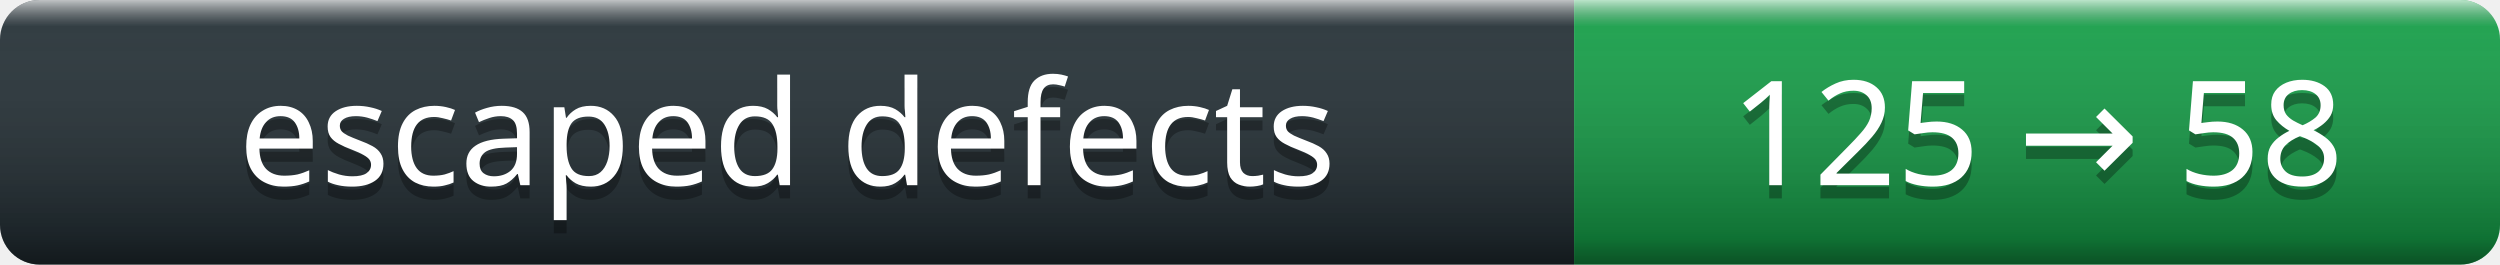
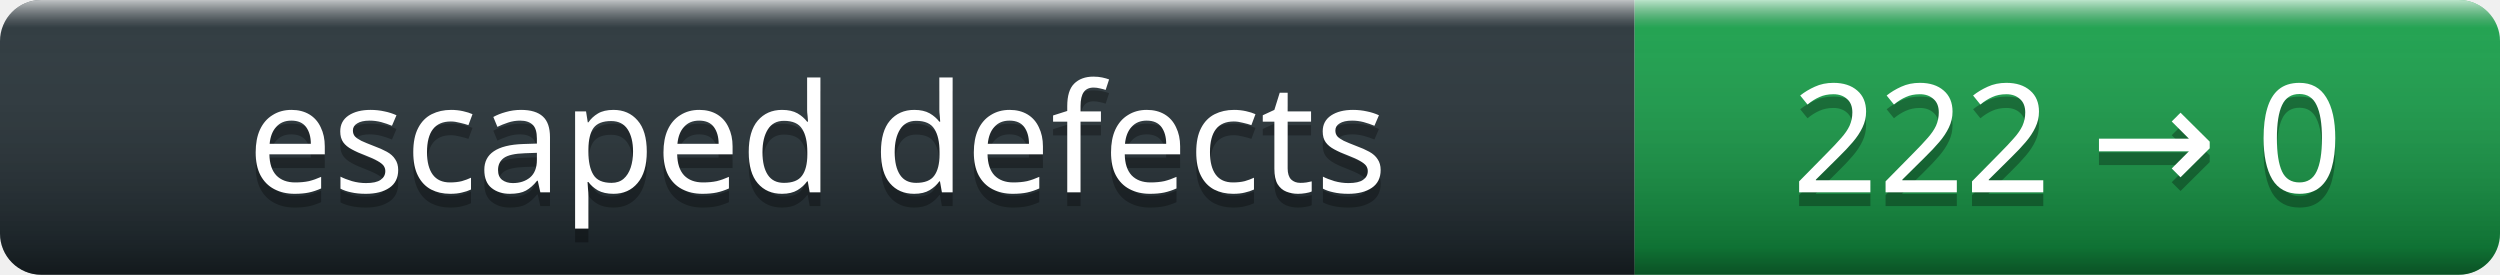
- <svg xmlns="http://www.w3.org/2000/svg" width="189" height="20" role="img" aria-label="escaped defects: 125 → 58">
+ <svg xmlns="http://www.w3.org/2000/svg" width="182" height="20" role="img" aria-label="escaped defects: 222 → 0">
  <linearGradient id="s" x2="0" y2="100%">
    <stop offset="0" stop-color="#fff" stop-opacity=".7" />
    <stop offset=".1" stop-color="#aaa" stop-opacity=".1" />
    <stop offset=".9" stop-color="#000" stop-opacity=".3" />
    <stop offset="1" stop-color="#000" stop-opacity=".5" />
  </linearGradient>
  <clipPath id="r">
-     <rect width="189" height="20" rx="3" />
+     <rect width="182" height="20" rx="3" />
  </clipPath>
  <g clip-path="url(#r)">
    <rect width="119" height="20" fill="#263238" />
-     <rect x="119" width="70" height="20" fill="#16a34a" />
-     <rect width="189" height="20" fill="url(#s)" />
+     <rect x="119" width="63" height="20" fill="#16a34a" />
+     <rect width="182" height="20" fill="url(#s)" />
  </g>
  <g fill="#fff" text-anchor="middle" font-family="Verdana,Geneva,sans-serif" font-size="11">
    <text x="59.5" y="15" fill="#010101" fill-opacity=".3">escaped defects</text>
    <text x="59.5" y="14">escaped defects</text>
-     <text x="154" y="15" fill="#010101" fill-opacity=".3">125 → 58</text>
-     <text x="154" y="14">125 → 58</text>
+     <text x="150.5" y="15" fill="#010101" fill-opacity=".3">222 → 0</text>
+     <text x="150.5" y="14">222 → 0</text>
  </g>
</svg>
